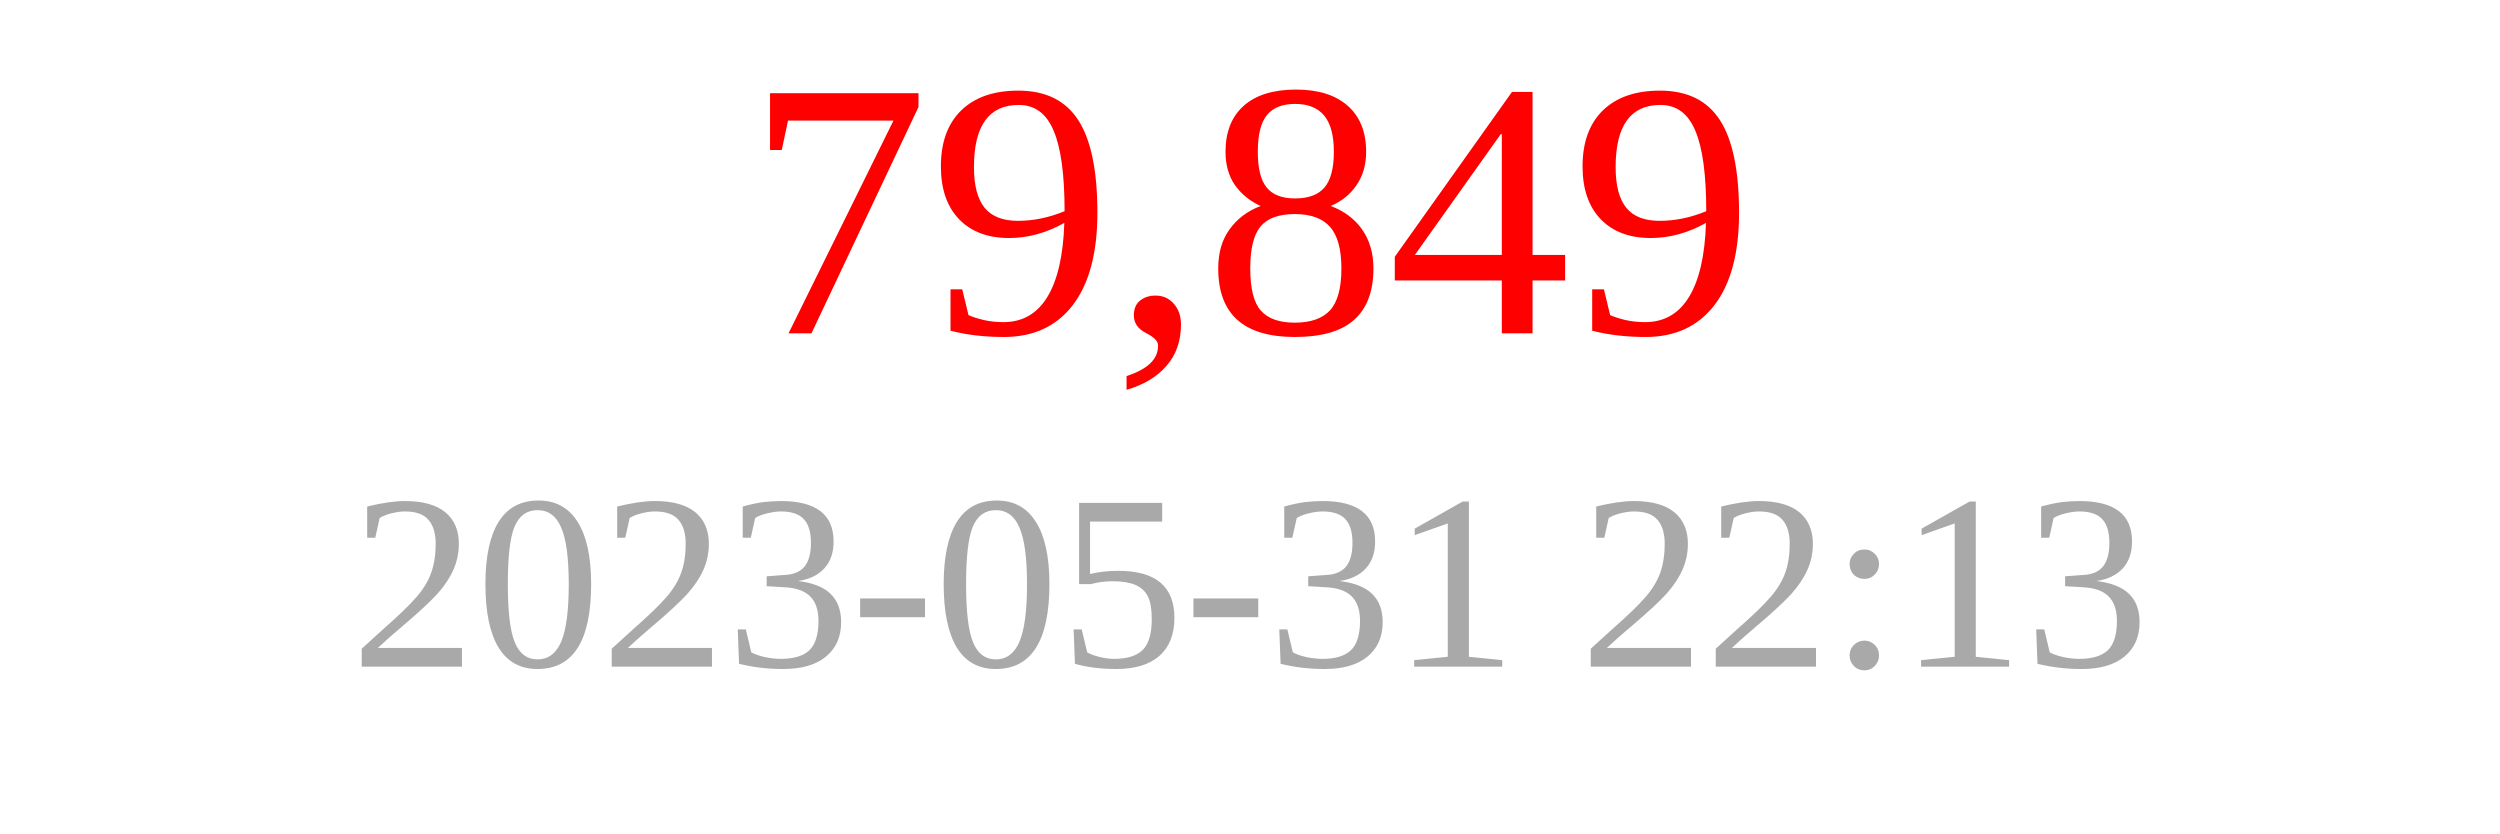
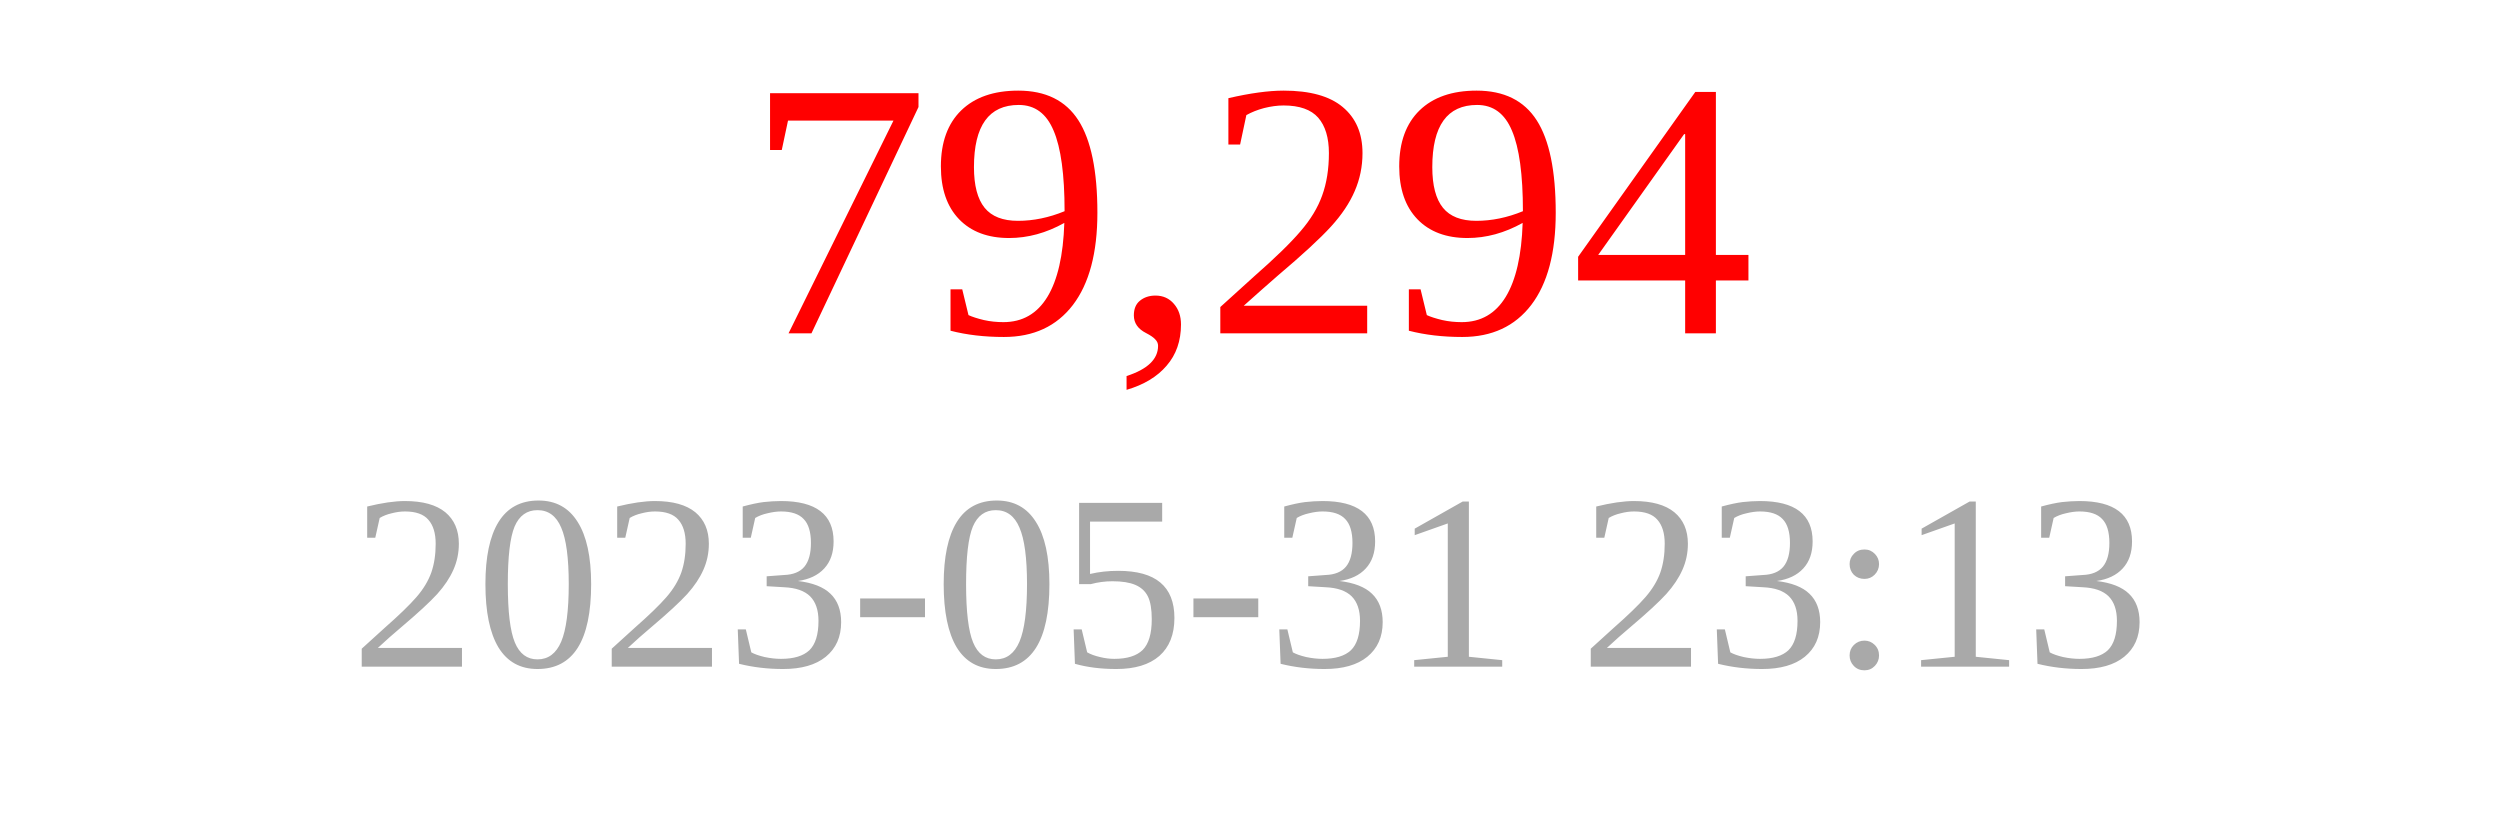
<svg xmlns="http://www.w3.org/2000/svg" width="150" height="50">
-   <text x="75" y="20" font-size="22" fill="red" text-anchor="middle">79,849</text>
-   <text x="75" y="40" font-size="15" fill="darkgray" text-anchor="middle">2023-05-31 22:13</text>
+   <text x="75" y="20" font-size="22" fill="red" text-anchor="middle">79,294</text>
+   <text x="75" y="40" font-size="15" fill="darkgray" text-anchor="middle">2023-05-31 23:13</text>
</svg>
